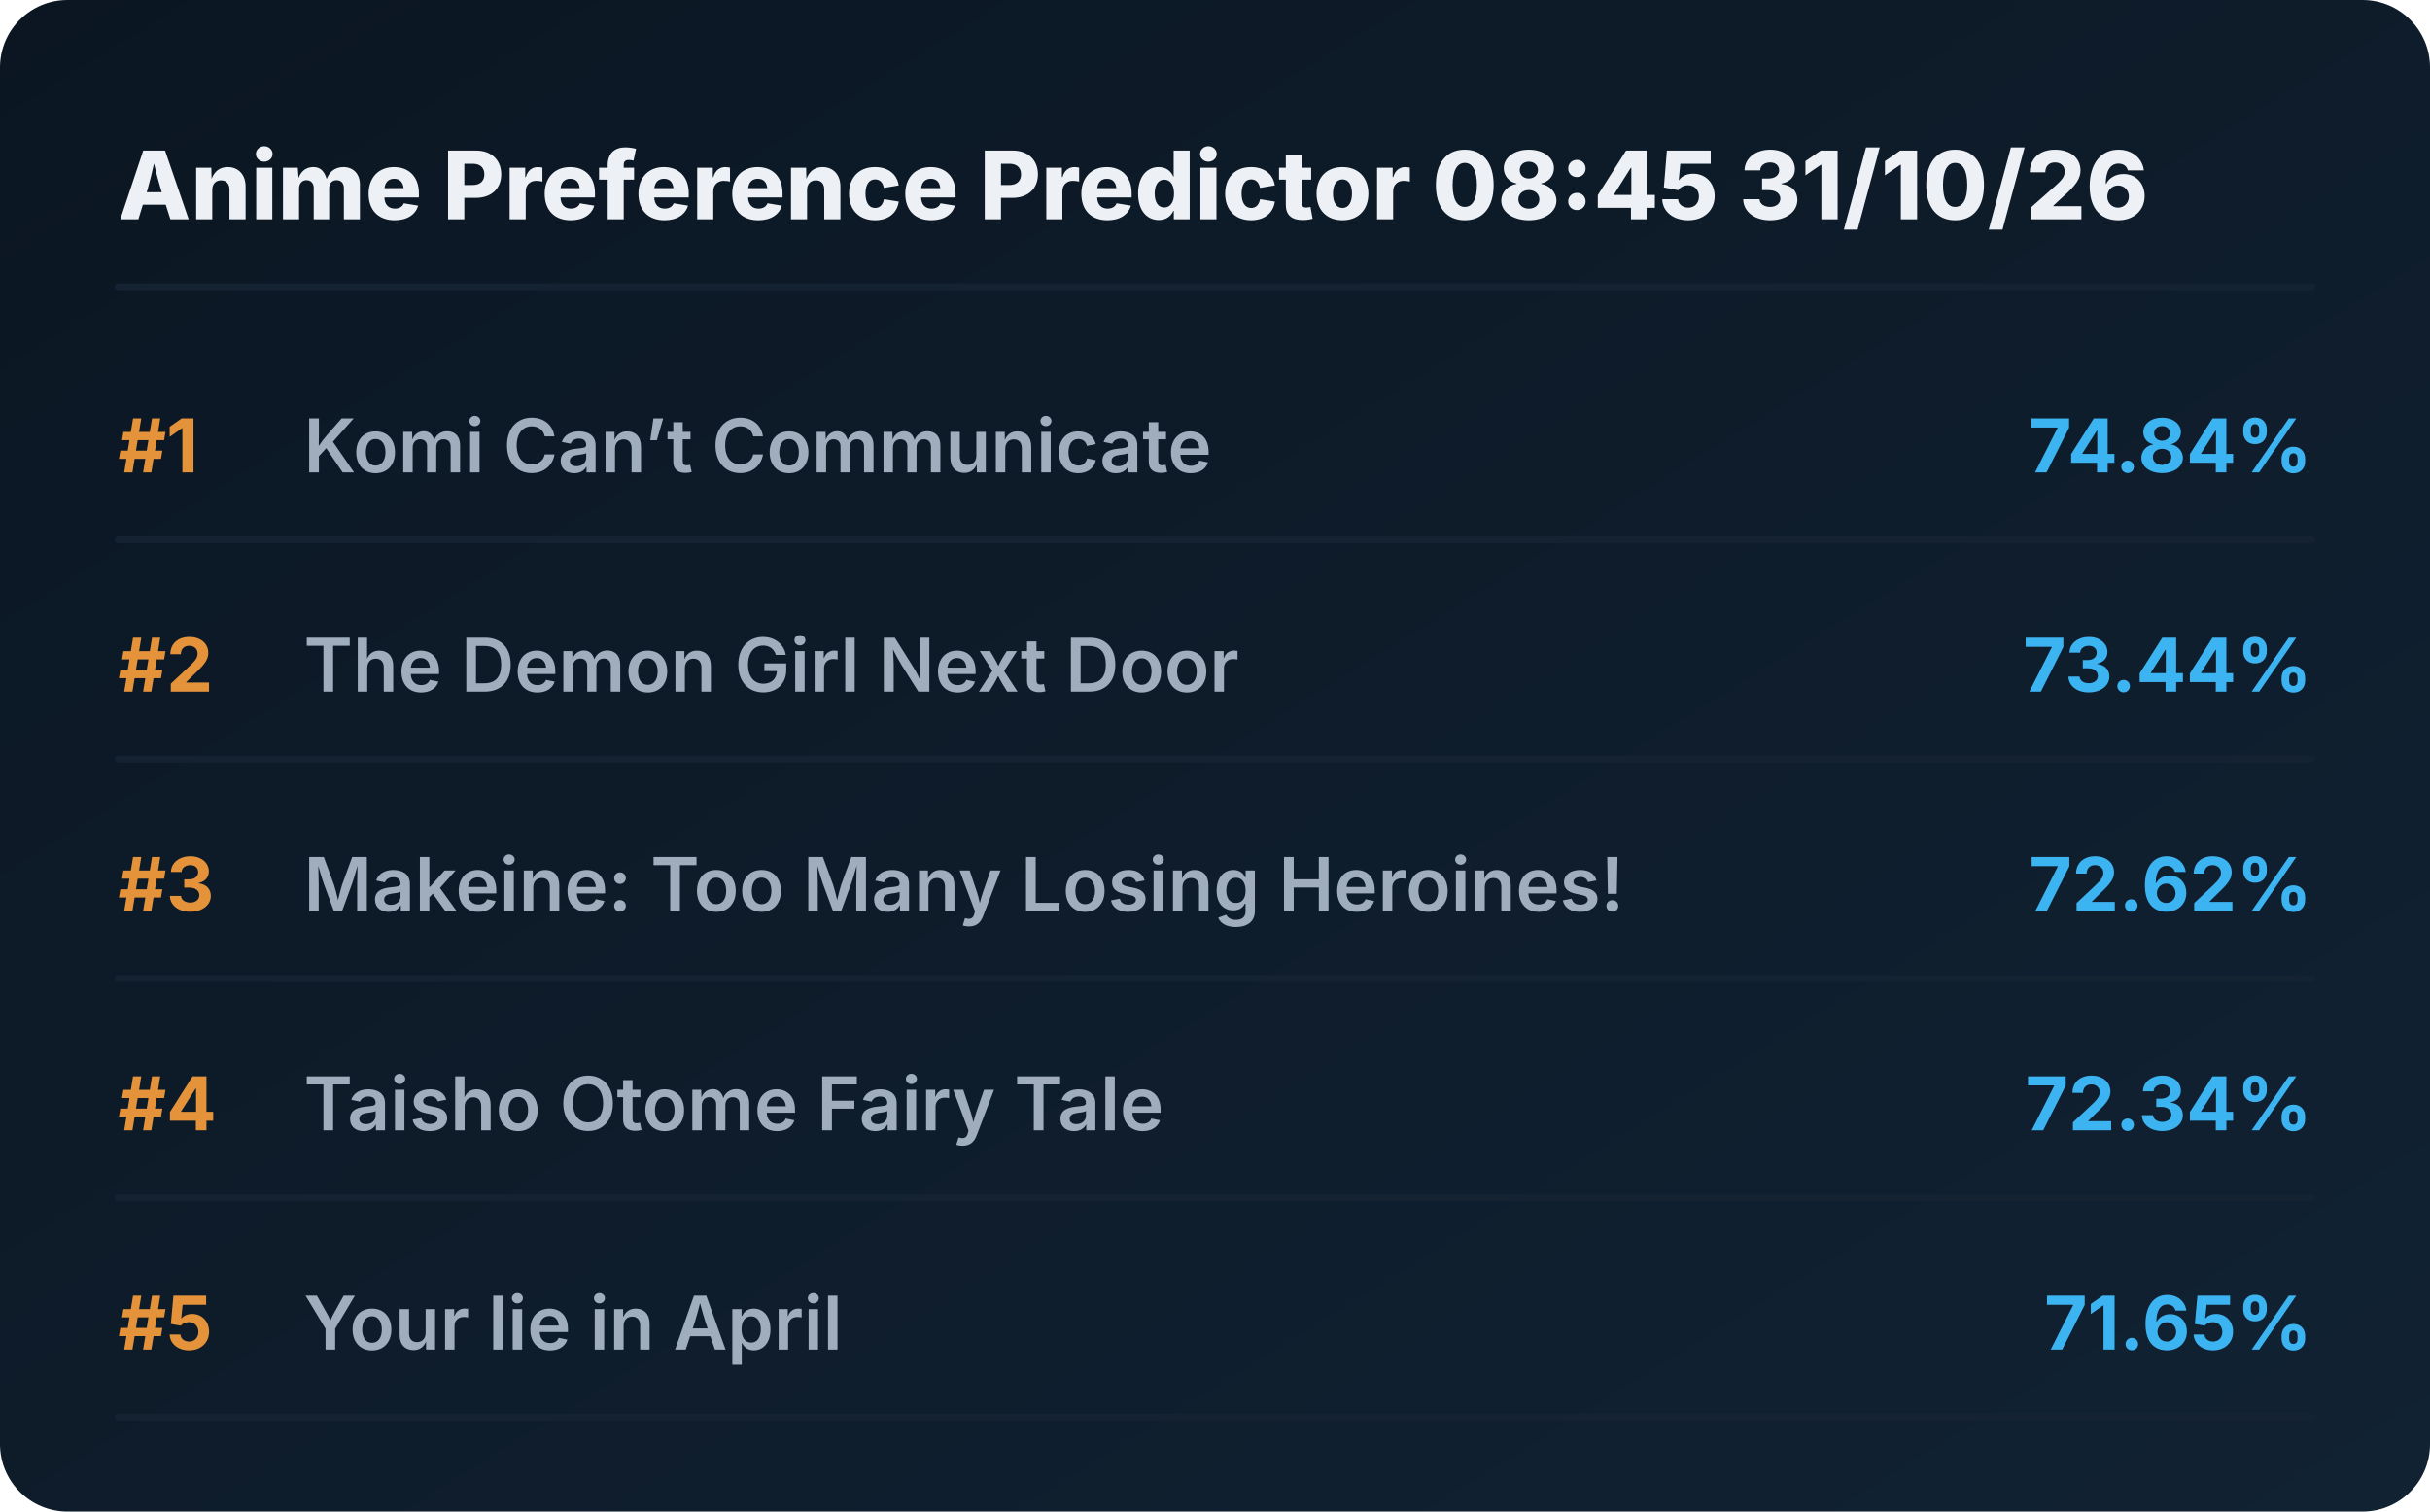
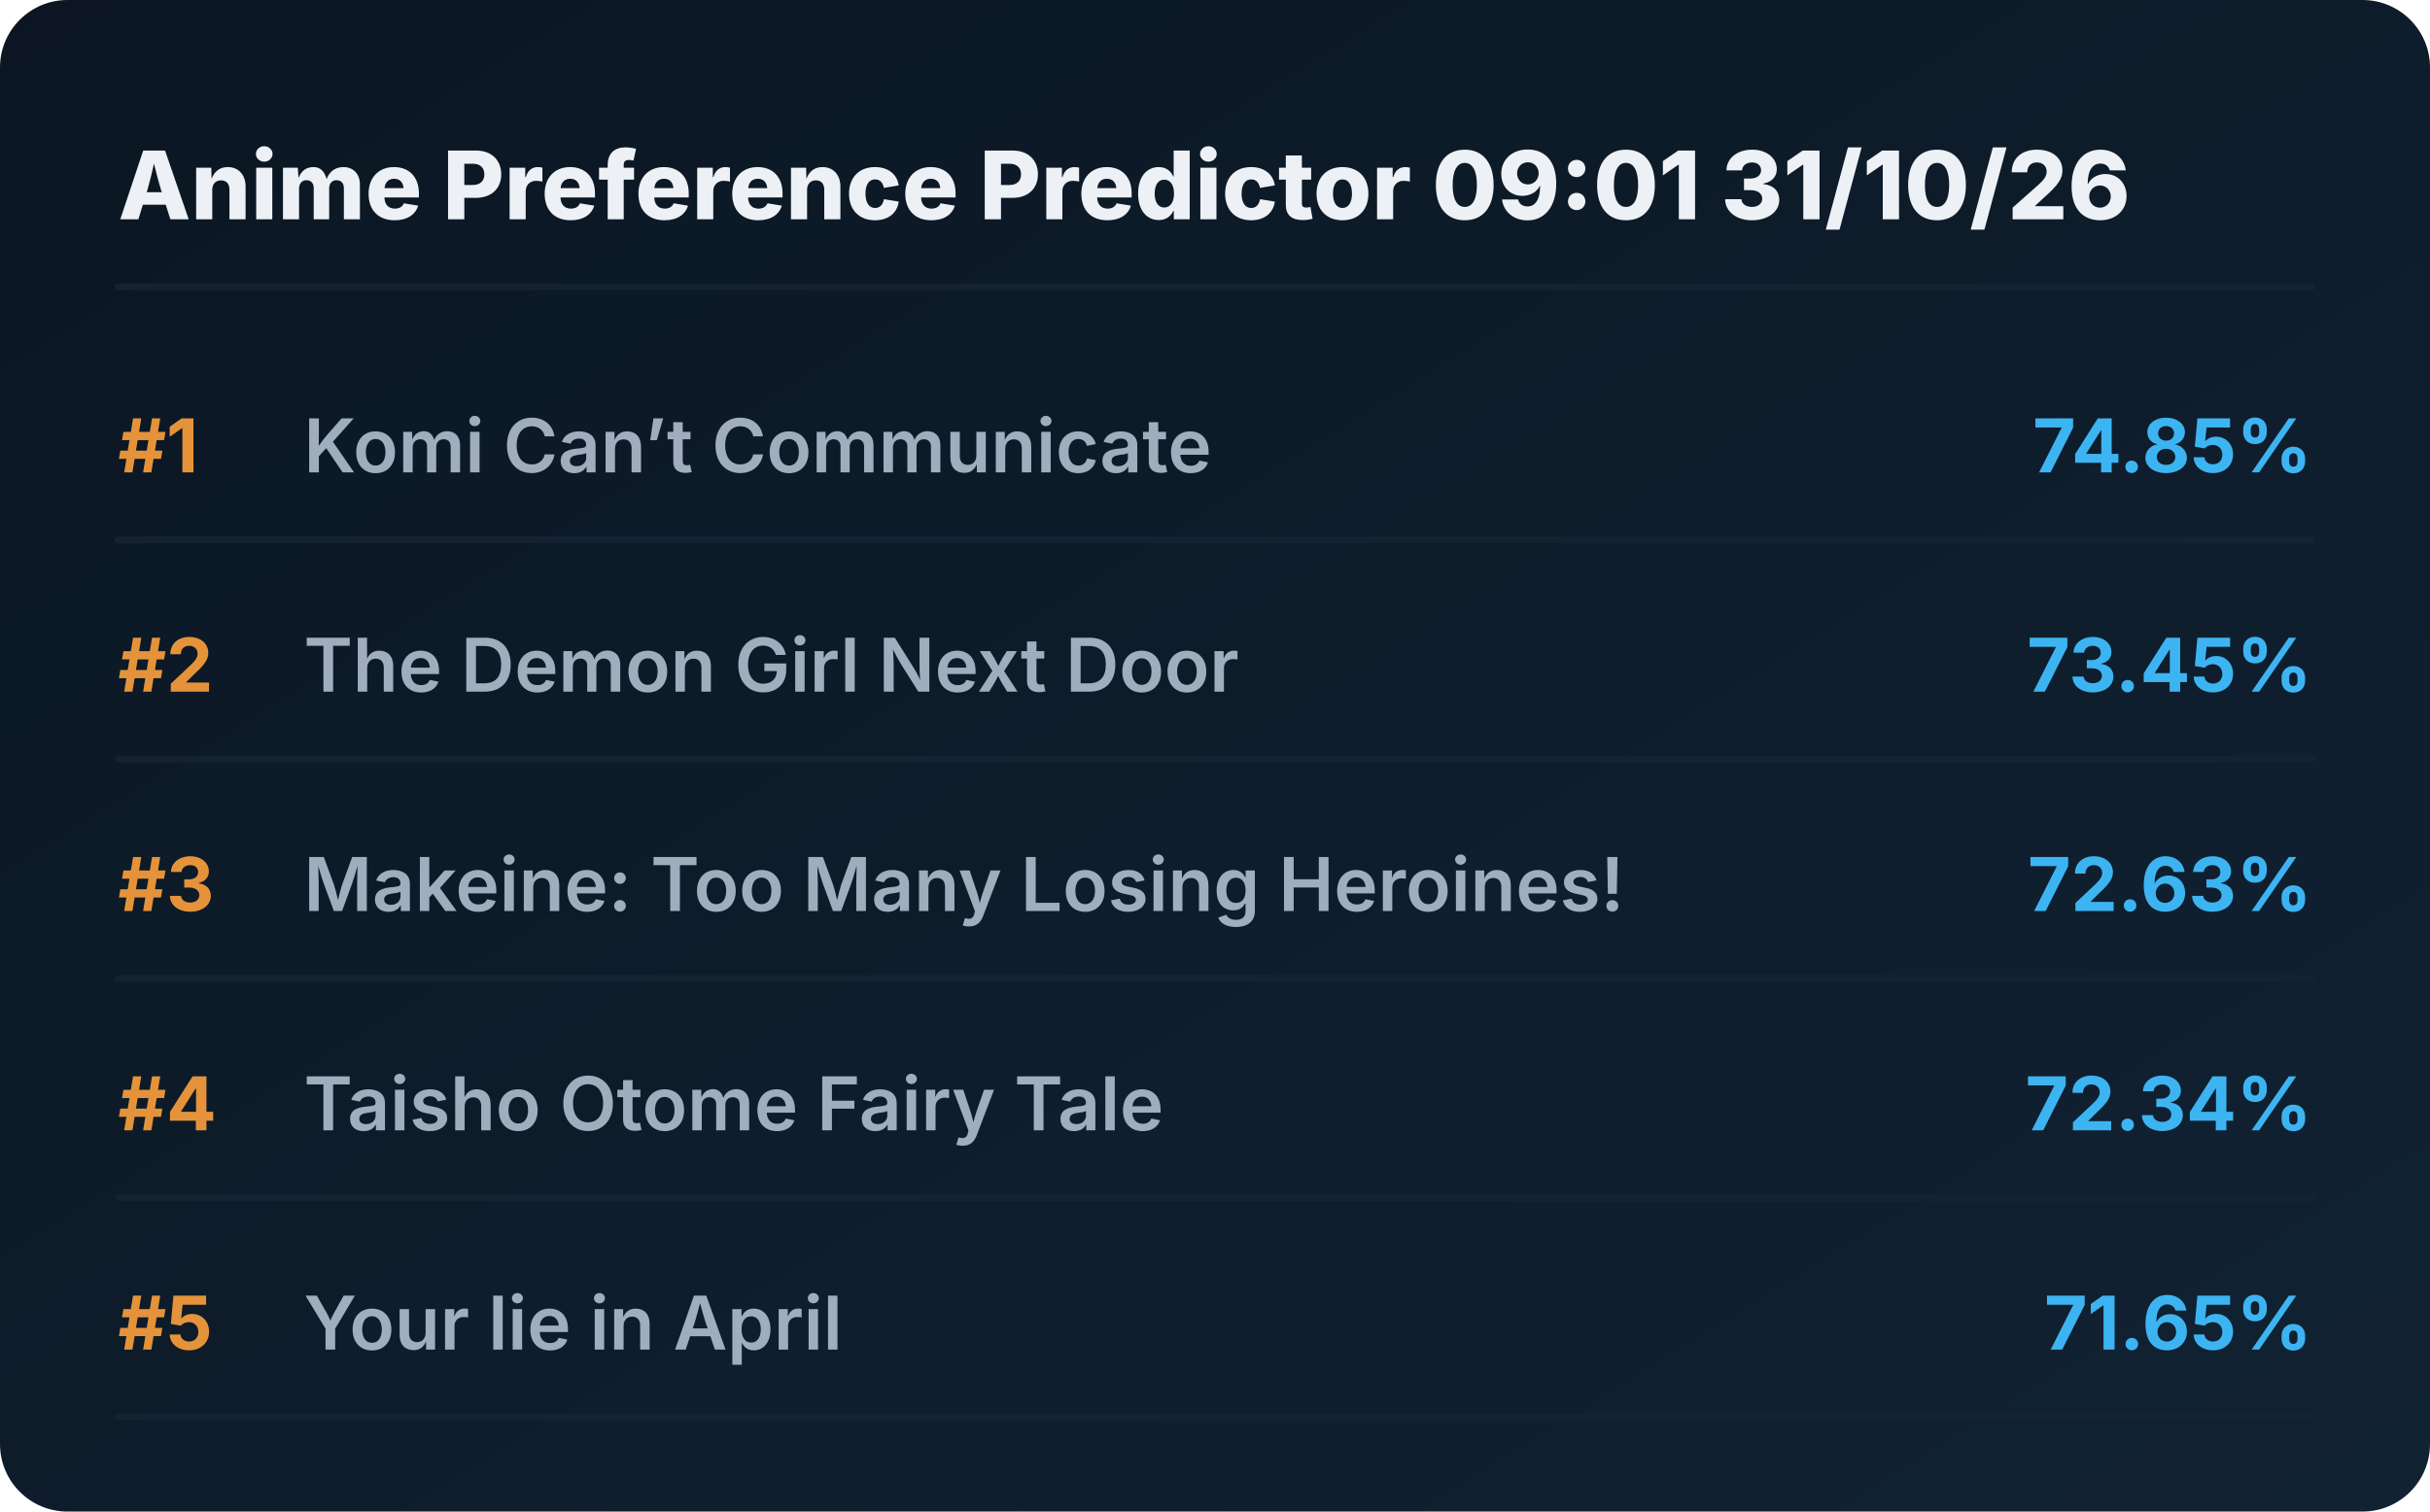
<svg xmlns="http://www.w3.org/2000/svg" viewBox="0 0 720 448" preserveAspectRatio="xMidYMid meet" style="width: 100%; height: auto; max-width: 720px;">
  <defs>
    <linearGradient id="boxGrad" x1="0%" y1="0%" x2="100%" y2="100%">
      <stop offset="0%" stop-color="#0b1622" />
      <stop offset="100%" stop-color="#112233" />
    </linearGradient>
    <clipPath id="titleClip">
      <rect x="90" y="0" width="510" height="100%" />
    </clipPath>
  </defs>
  <style>
    .bg { fill: url(#boxGrad); rx: 20px; }
    .header { font-family: 'Overpass', 'Inter', system-ui, sans-serif; font-weight: 800; font-size: 28px; fill: #edf1f5; }
    .rank { font-family: 'Overpass', 'Inter', system-ui, sans-serif; font-weight: 700; font-size: 22px; fill: #e5933a; }
    .title { font-family: 'Overpass', 'Inter', system-ui, sans-serif; font-weight: 600; font-size: 22px; fill: #9fadbd; }
    .score { font-family: 'Overpass', 'Inter', system-ui, sans-serif; font-weight: 700; font-size: 22px; fill: #3db4f2; }
    .line { stroke: #152232; stroke-width: 2; stroke-linecap: round; }
  </style>
  <rect class="bg" width="720" height="448" />
-   <text x="35" y="65" class="header">Anime Preference Predictor 08:45 31/10/26</text>
+   <text x="35" y="65" class="header">Anime Preference Predictor 09:01 31/10/26</text>
  <line x1="35" y1="85" x2="685" y2="85" class="line" />
  <g transform="translate(0, 0)">
    <text x="35" y="140" class="rank">#1</text>
    <text x="90" y="140" class="title">Komi Can’t Communicate</text>
-     <text x="685" y="140" class="score" text-anchor="end">74.84%</text>
+     <text x="685" y="140" class="score" text-anchor="end">74.85%</text>
    <line x1="35" y1="160" x2="685" y2="160" class="line" />
  </g>
  <g transform="translate(0, 65)">
    <text x="35" y="140" class="rank">#2</text>
    <text x="90" y="140" class="title">The Demon Girl Next Door</text>
-     <text x="685" y="140" class="score" text-anchor="end">73.44%</text>
+     <text x="685" y="140" class="score" text-anchor="end">73.45%</text>
    <line x1="35" y1="160" x2="685" y2="160" class="line" />
  </g>
  <g transform="translate(0, 130)">
    <text x="35" y="140" class="rank">#3</text>
    <text x="90" y="140" class="title">Makeine: Too Many Losing Heroines!</text>
-     <text x="685" y="140" class="score" text-anchor="end">72.62%</text>
+     <text x="685" y="140" class="score" text-anchor="end">72.63%</text>
    <line x1="35" y1="160" x2="685" y2="160" class="line" />
  </g>
  <g transform="translate(0, 195)">
    <text x="35" y="140" class="rank">#4</text>
    <text x="90" y="140" class="title">Taisho Otome Fairy Tale</text>
    <text x="685" y="140" class="score" text-anchor="end">72.34%</text>
    <line x1="35" y1="160" x2="685" y2="160" class="line" />
  </g>
  <g transform="translate(0, 260)">
    <text x="35" y="140" class="rank">#5</text>
    <text x="90" y="140" class="title">Your lie in April</text>
    <text x="685" y="140" class="score" text-anchor="end">71.65%</text>
    <line x1="35" y1="160" x2="685" y2="160" class="line" />
  </g>
</svg>
